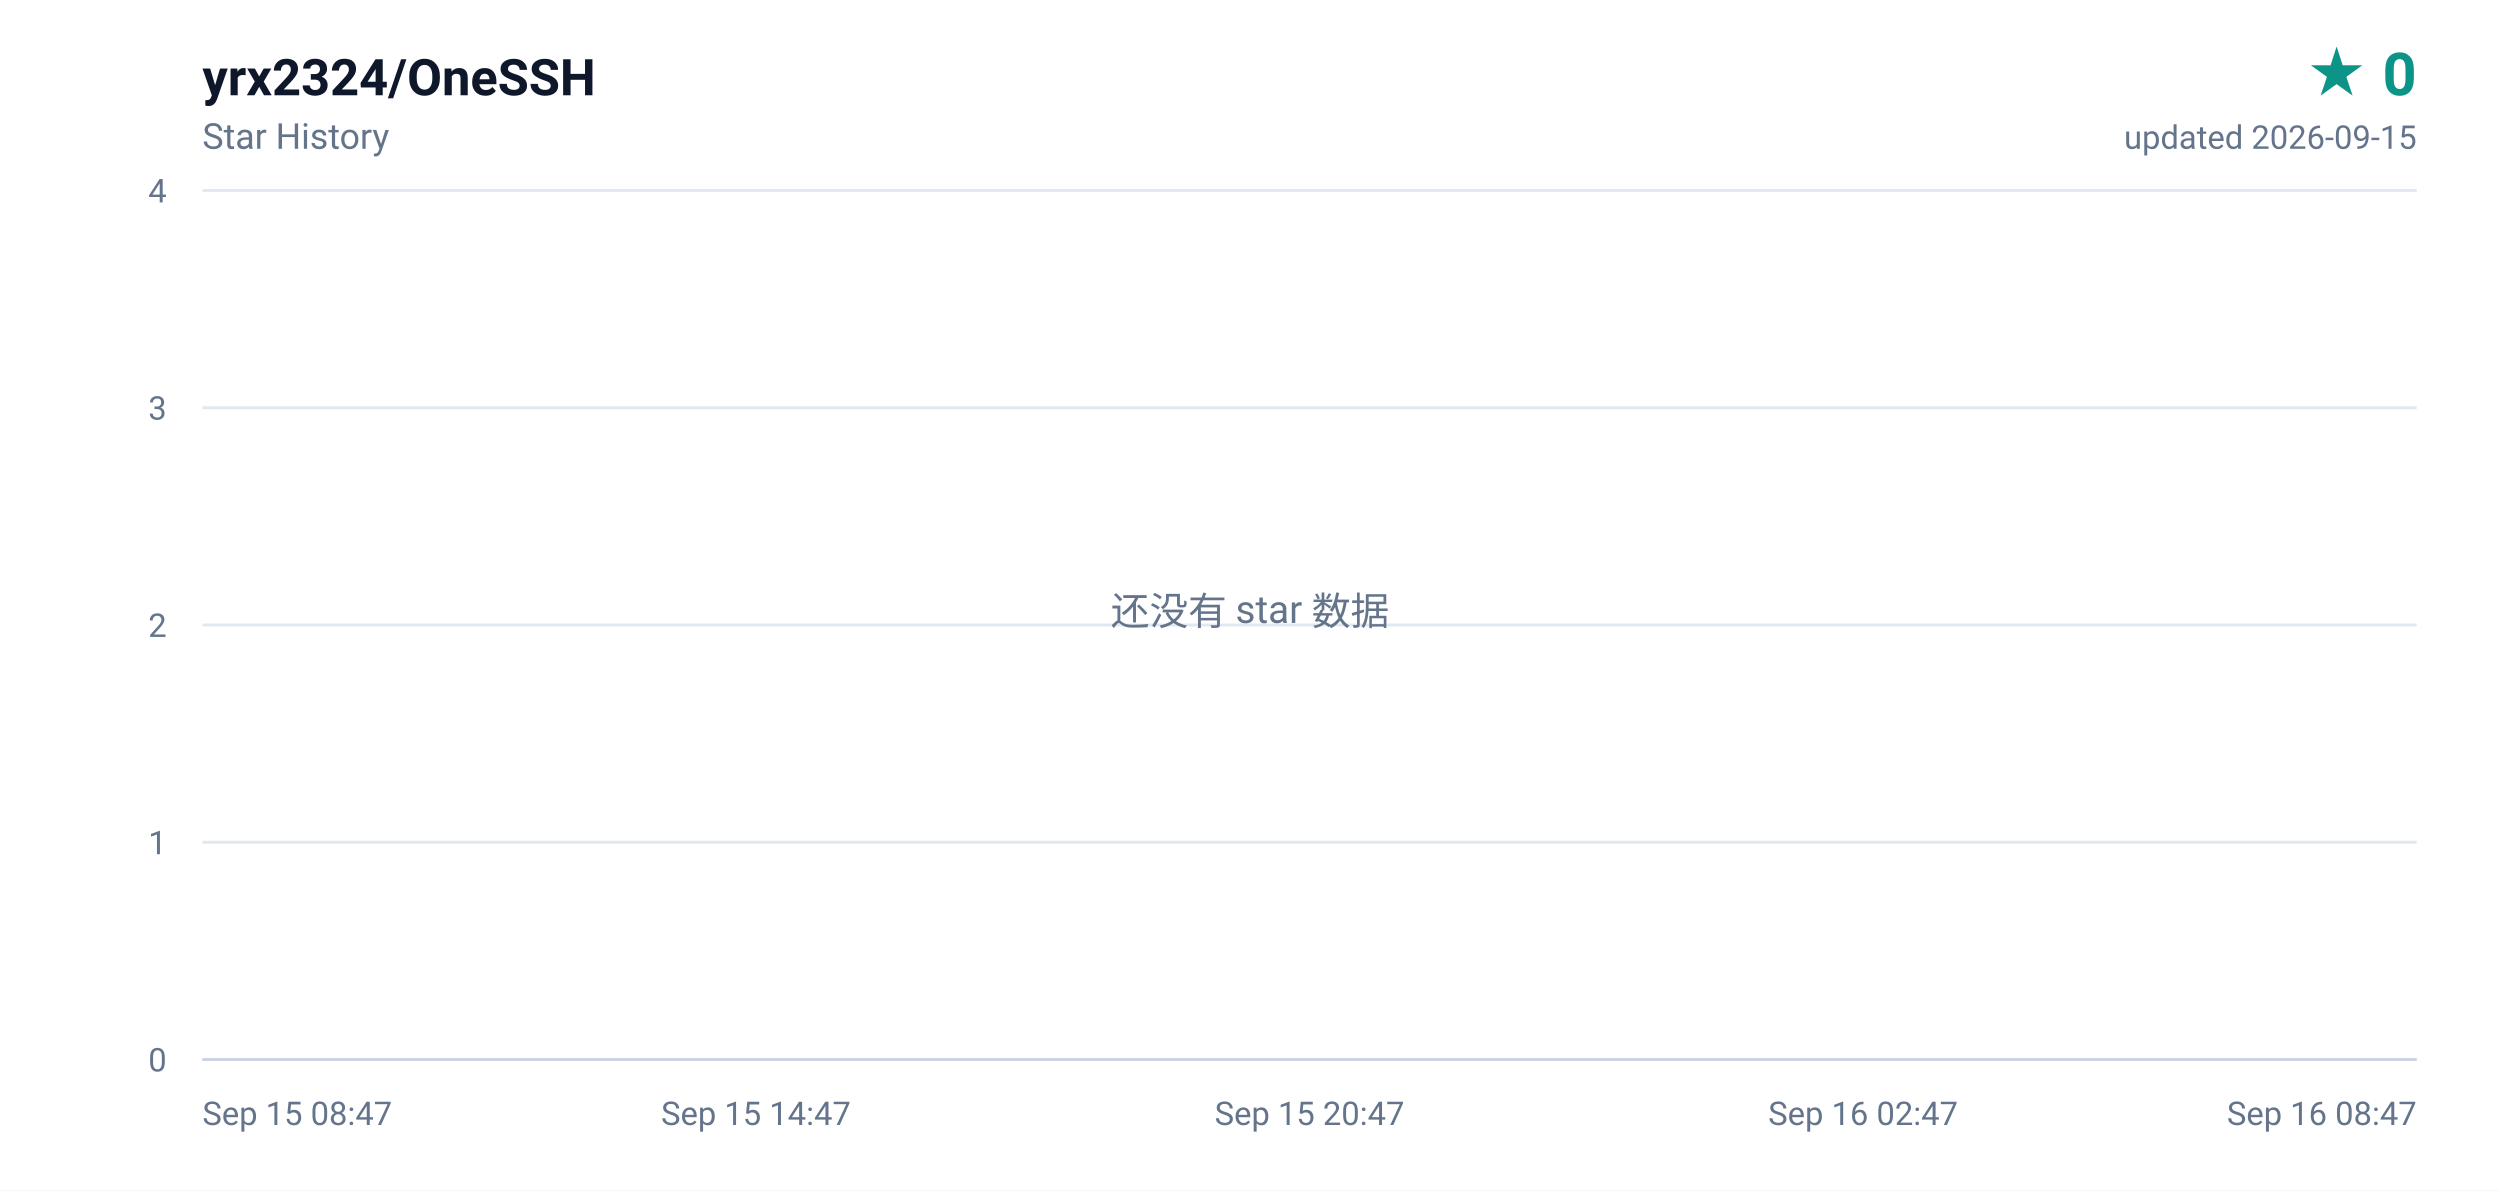
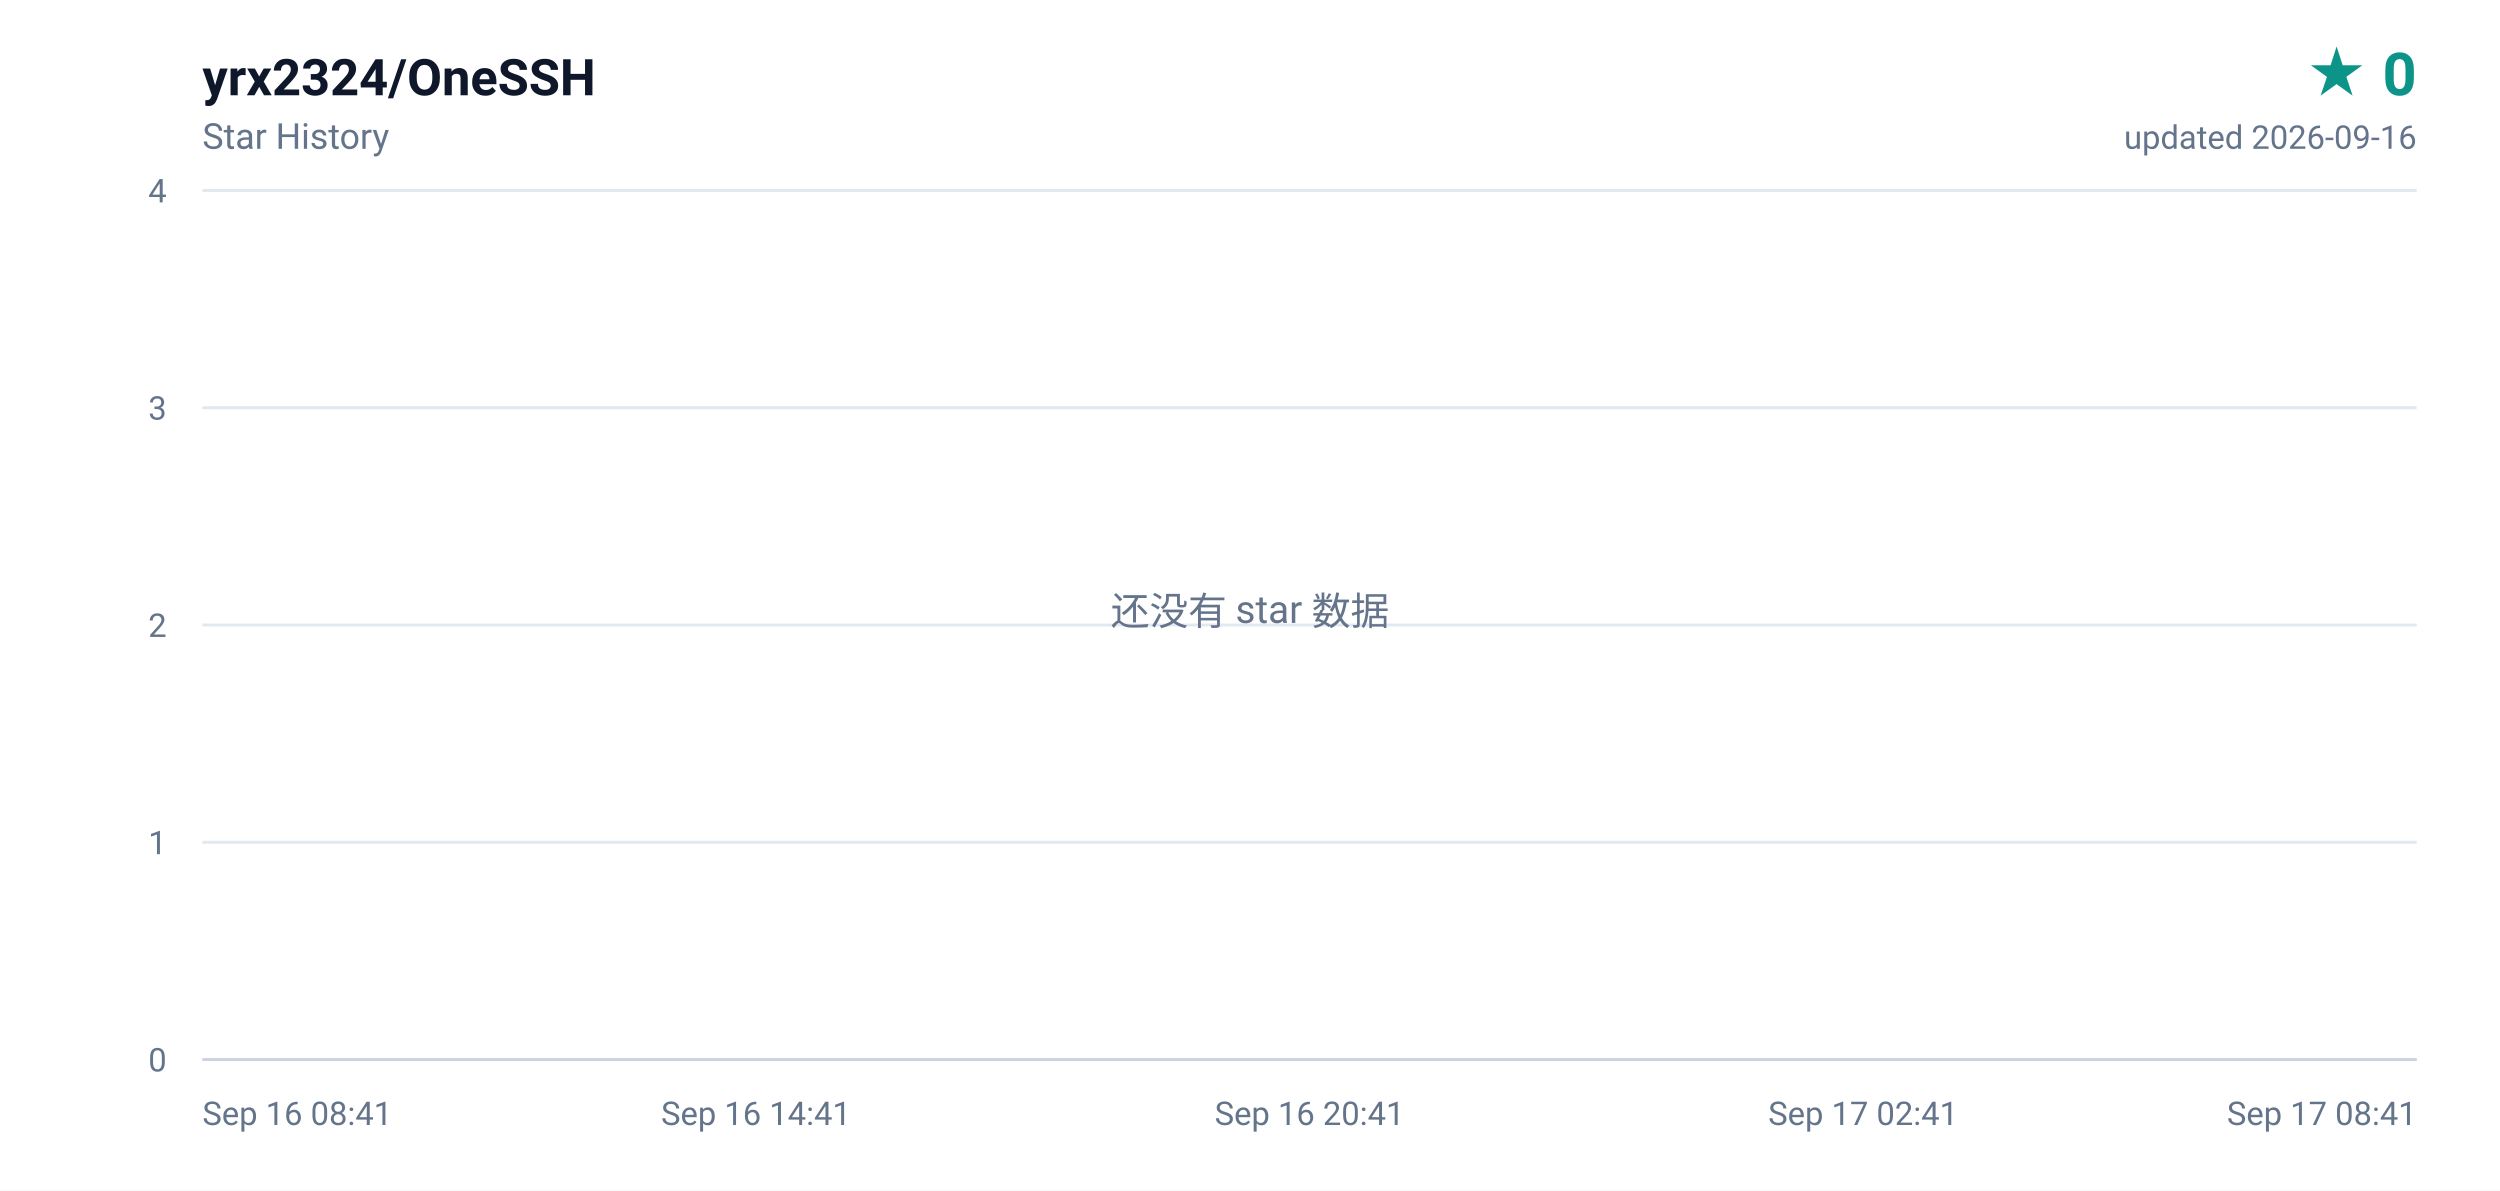
<svg xmlns="http://www.w3.org/2000/svg" width="840" height="400" viewBox="0 0 840 400" role="img" aria-label="yrx2324/OneSSH star history, 0 stars">
  <defs>
    <linearGradient id="area" x1="0" y1="0" x2="0" y2="1">
      <stop offset="0%" stop-color="#0d9488" stop-opacity="0.16" />
      <stop offset="100%" stop-color="#0d9488" stop-opacity="0" />
    </linearGradient>
  </defs>
  <rect width="840" height="400" fill="#ffffff" />
  <g font-family="ui-sans-serif,-apple-system,BlinkMacSystemFont,'Segoe UI',Roboto,'Helvetica Neue',Arial,sans-serif">
    <text x="68" y="32" fill="#0f172a" font-size="17" font-weight="600">yrx2324/OneSSH</text>
    <text x="68" y="50" fill="#64748b" font-size="12">Star History</text>
    <text x="812" y="32" fill="#0d9488" font-size="20" font-weight="700" text-anchor="end">★ 0</text>
-     <text x="812" y="50" fill="#64748b" font-size="11" text-anchor="end">updated 2026-09-15</text>
+     <text x="812" y="50" fill="#64748b" font-size="11" text-anchor="end">updated 2026-09-16</text>
    <line x1="68" y1="356.0" x2="812" y2="356.0" stroke="#e2e8f0" stroke-width="1" />
    <text x="56" y="360.0" fill="#64748b" font-size="11" text-anchor="end">0</text>
    <line x1="68" y1="283.0" x2="812" y2="283.0" stroke="#e2e8f0" stroke-width="1" />
    <text x="56" y="287.0" fill="#64748b" font-size="11" text-anchor="end">1</text>
    <line x1="68" y1="210.0" x2="812" y2="210.0" stroke="#e2e8f0" stroke-width="1" />
    <text x="56" y="214.0" fill="#64748b" font-size="11" text-anchor="end">2</text>
    <line x1="68" y1="137.0" x2="812" y2="137.0" stroke="#e2e8f0" stroke-width="1" />
    <text x="56" y="141.0" fill="#64748b" font-size="11" text-anchor="end">3</text>
    <line x1="68" y1="64.0" x2="812" y2="64.0" stroke="#e2e8f0" stroke-width="1" />
    <text x="56" y="68.0" fill="#64748b" font-size="11" text-anchor="end">4</text>
-     <text x="68.0" y="378.0" fill="#64748b" font-size="11" text-anchor="start">Sep 15 08:47</text>
-     <text x="254.0" y="378.0" fill="#64748b" font-size="11" text-anchor="middle">Sep 15 14:47</text>
-     <text x="440.0" y="378.0" fill="#64748b" font-size="11" text-anchor="middle">Sep 15 20:47</text>
-     <text x="626.0" y="378.0" fill="#64748b" font-size="11" text-anchor="middle">Sep 16 02:47</text>
-     <text x="812.0" y="378.0" fill="#64748b" font-size="11" text-anchor="end">Sep 16 08:47</text>
+     <text x="68.0" y="378.0" fill="#64748b" font-size="11" text-anchor="start">Sep 16 08:41</text>
+     <text x="254.0" y="378.0" fill="#64748b" font-size="11" text-anchor="middle">Sep 16 14:41</text>
+     <text x="440.0" y="378.0" fill="#64748b" font-size="11" text-anchor="middle">Sep 16 20:41</text>
+     <text x="626.0" y="378.0" fill="#64748b" font-size="11" text-anchor="middle">Sep 17 02:41</text>
+     <text x="812.0" y="378.0" fill="#64748b" font-size="11" text-anchor="end">Sep 17 08:41</text>
    <line x1="68" y1="356" x2="812" y2="356" stroke="#cbd5e1" stroke-width="1" />
    <text x="420" y="210" fill="#64748b" font-size="13" text-anchor="middle">还没有 star 数据</text>
  </g>
</svg>
